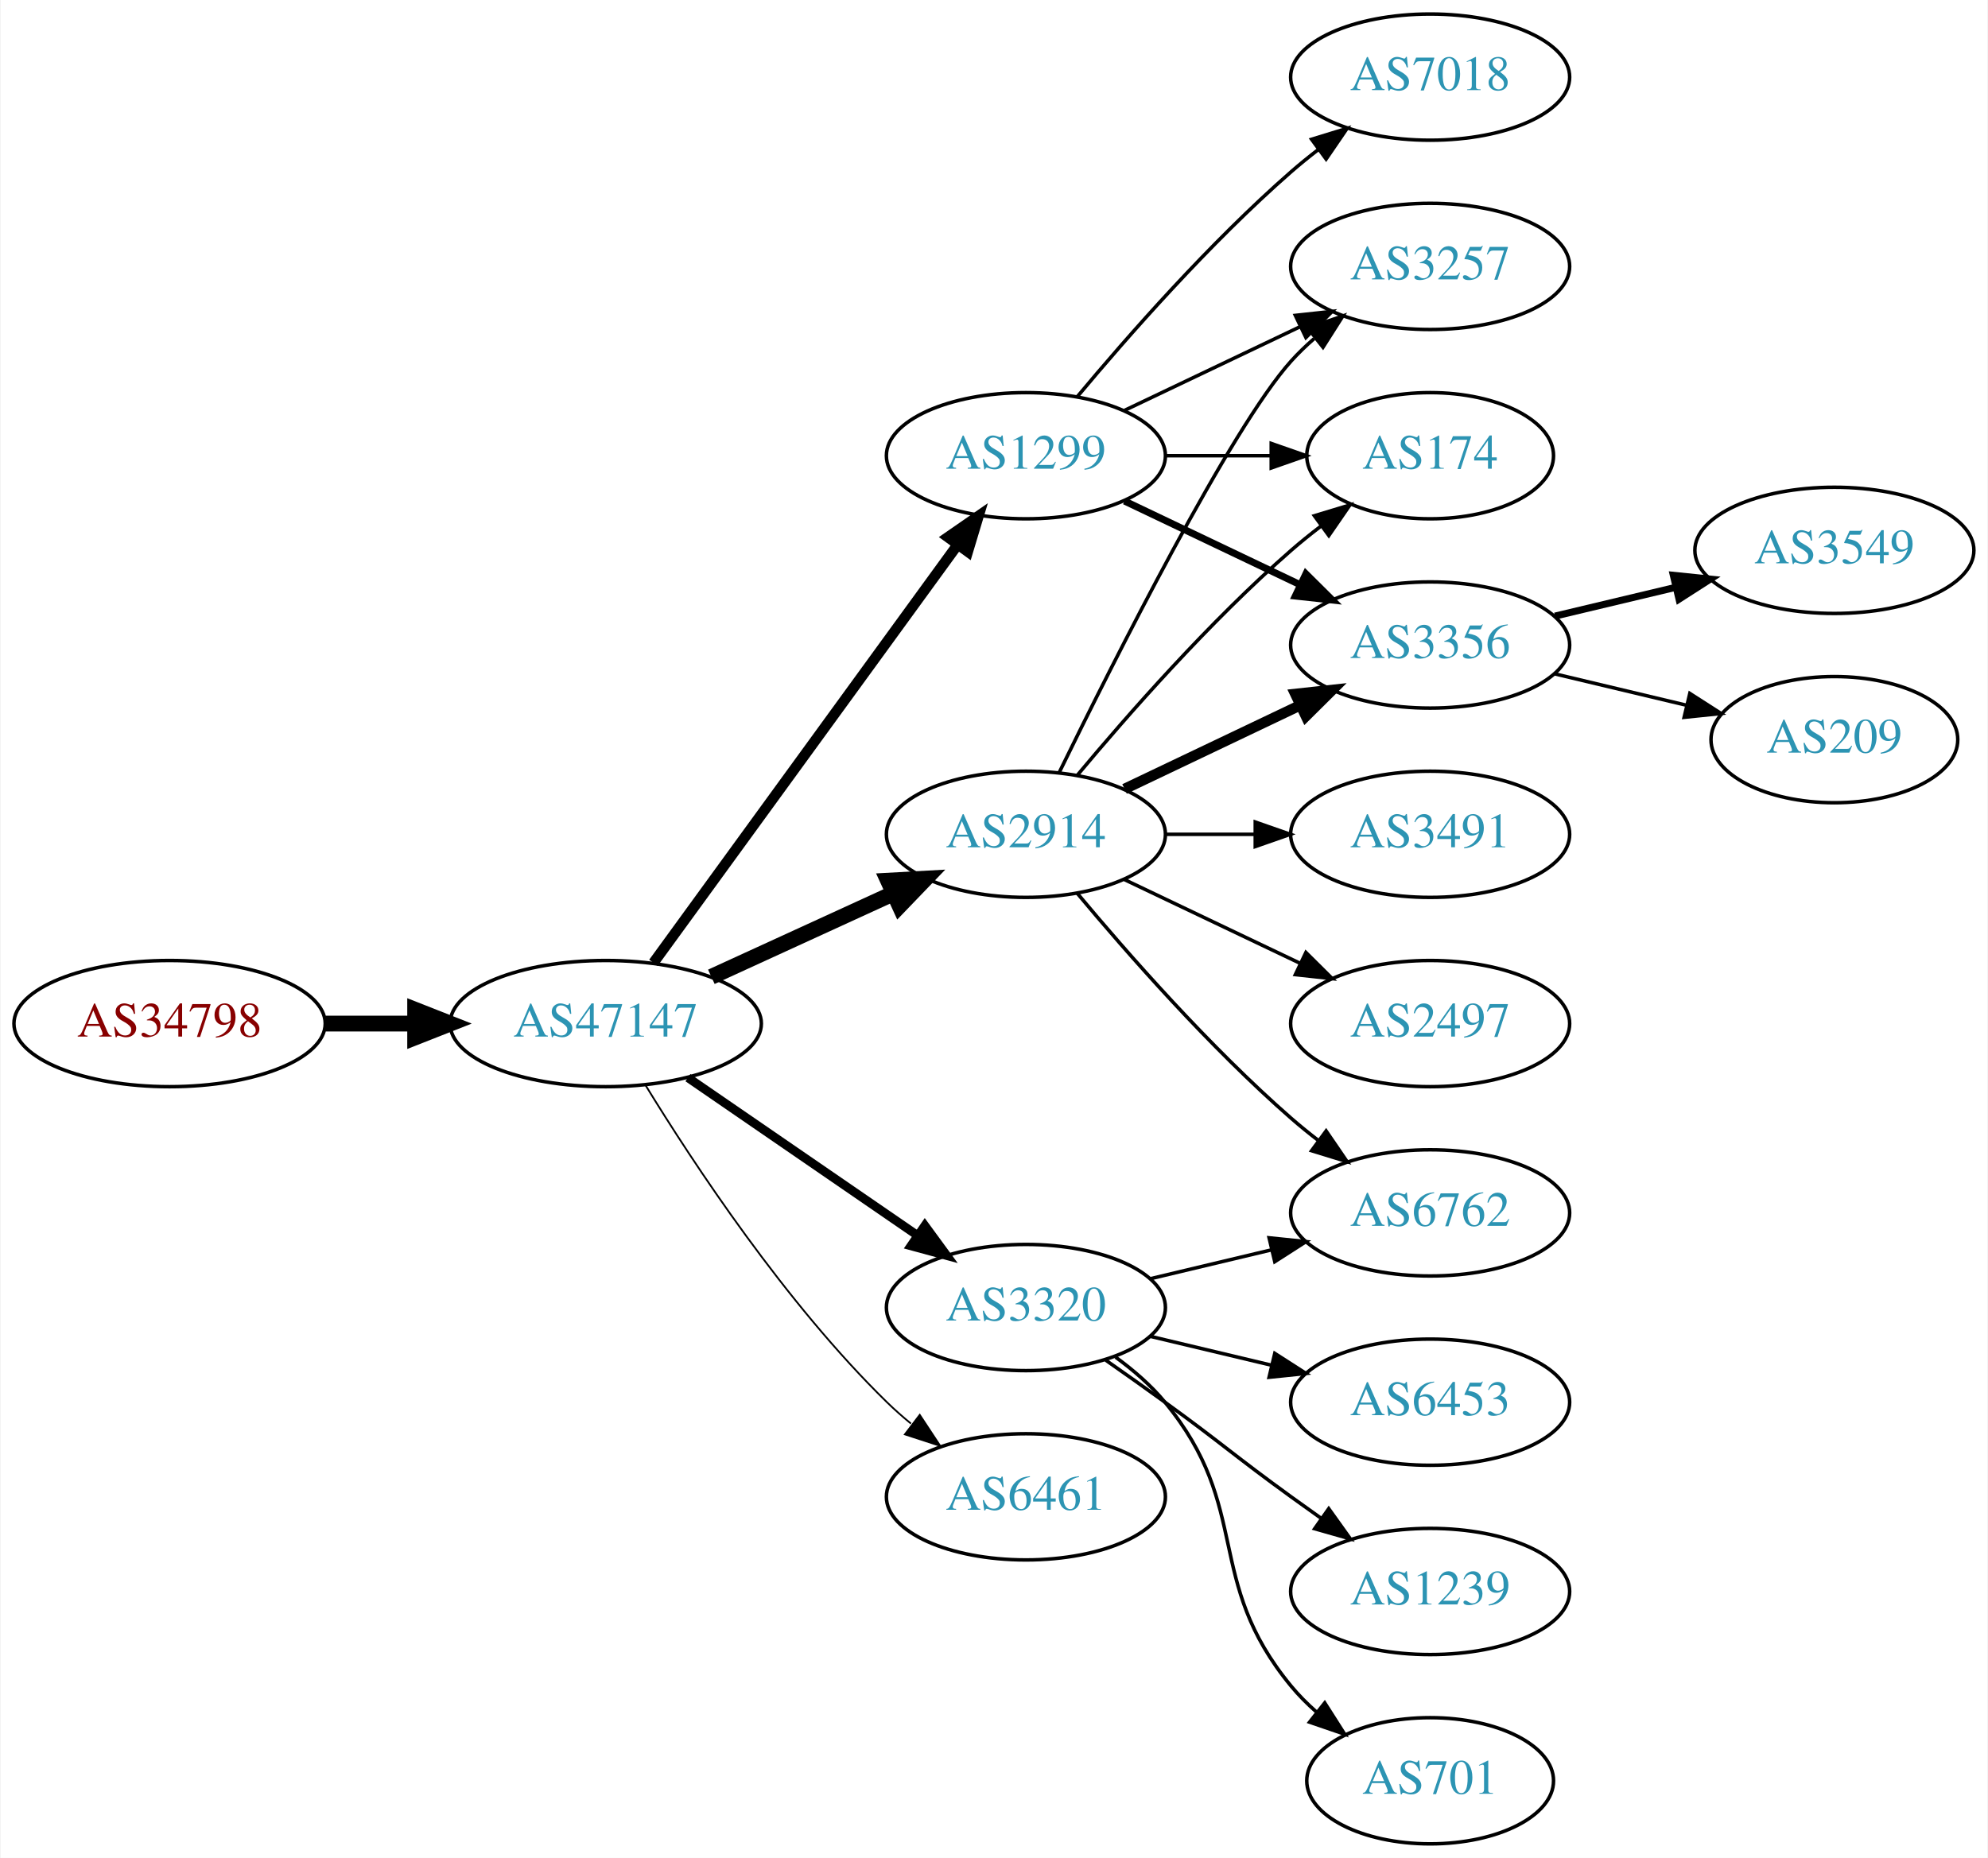
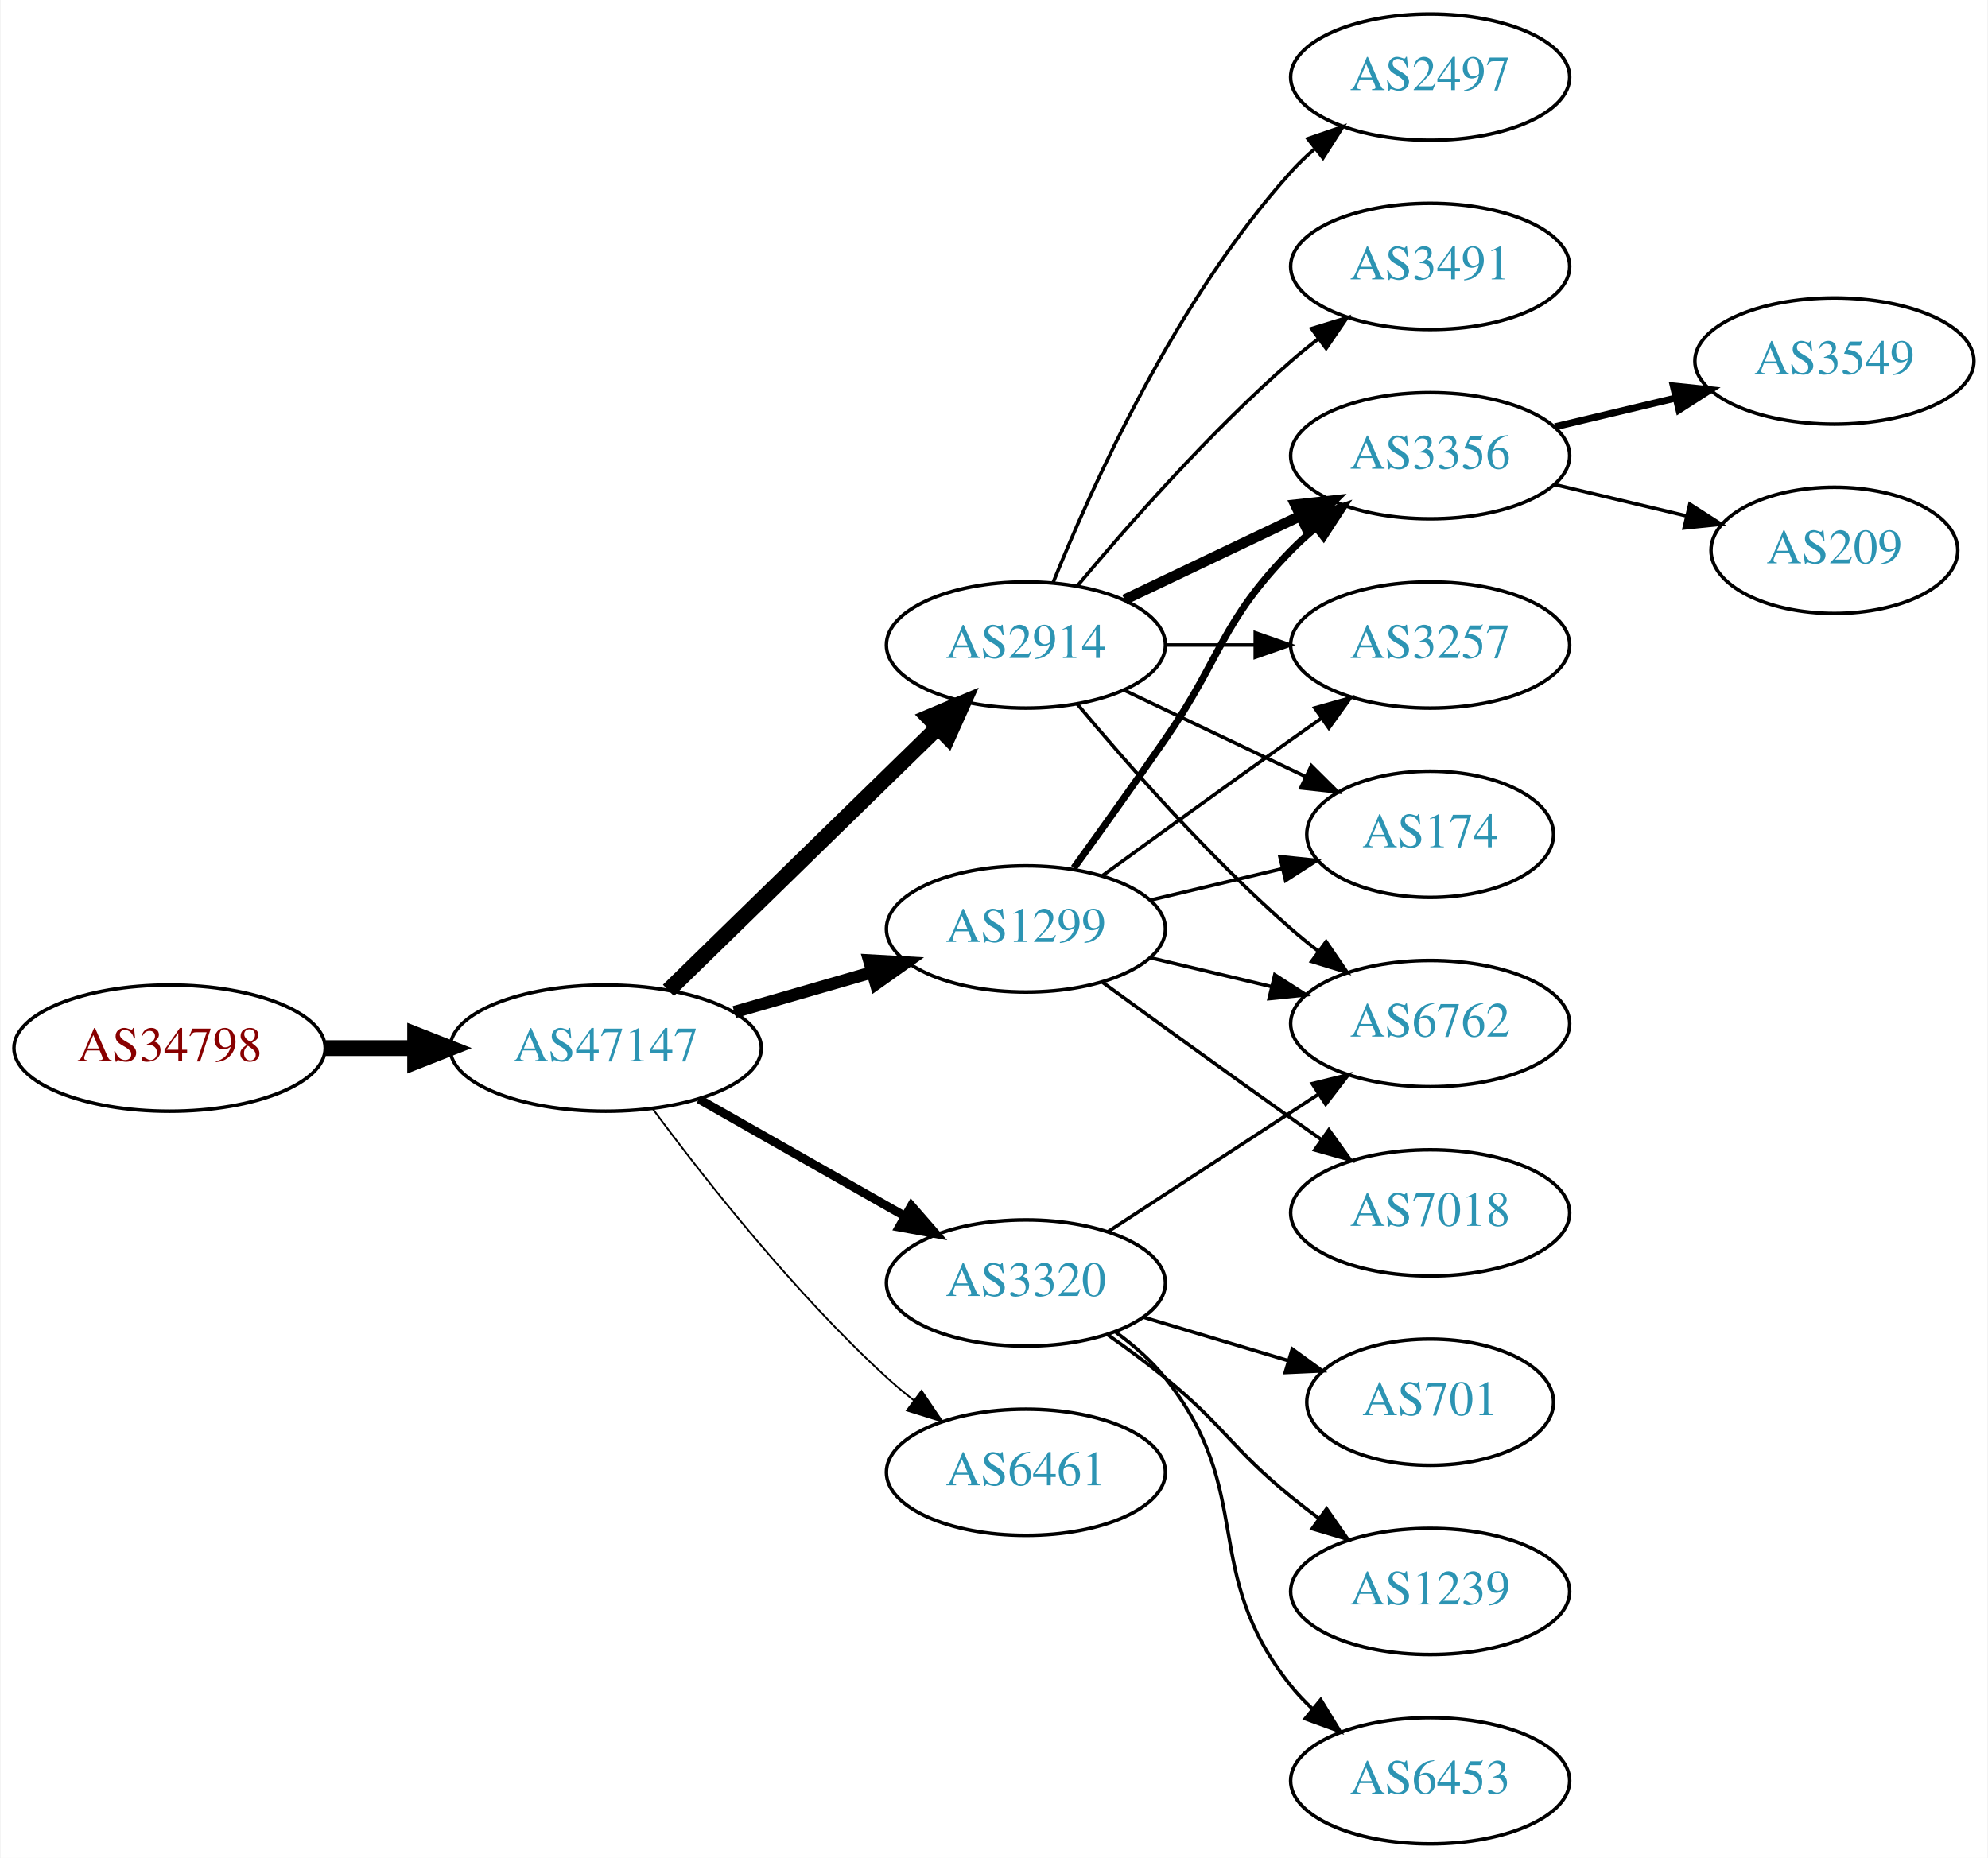
<svg xmlns="http://www.w3.org/2000/svg" xmlns:xlink="http://www.w3.org/1999/xlink" width="567pt" height="530pt" viewBox="0.00 0.00 566.66 530.00">
  <g id="graph0" class="graph" transform="scale(1 1) rotate(0) translate(4 526)">
    <polygon fill="white" stroke="none" points="-4,4 -4,-526 562.663,-526 562.663,4 -4,4" />
    <g id="node1" class="node">
      <g id="a_node1">
        <a xlink:href="/asn/34798" xlink:title="AS34798 ~ willhaben [AT]">
-           <ellipse fill="#ffffff" stroke="black" cx="44.196" cy="-234" rx="44.393" ry="18" />
-           <text text-anchor="middle" x="44.196" y="-230.3" font-family="Times,serif" font-size="14.00" fill="#880000">AS34798</text>
+           <ellipse fill="#ffffff" stroke="black" cx="44.196" cy="-227" rx="44.393" ry="18" />
+           <text text-anchor="middle" x="44.196" y="-223.3" font-family="Times,serif" font-size="14.00" fill="#880000">AS34798</text>
        </a>
      </g>
    </g>
    <g id="node2" class="node">
      <g id="a_node2">
        <a xlink:href="/asn/47147" xlink:title="AS47147 ~ ANEXIA Internetdienstleistungs GmbH [AT]">
-           <ellipse fill="#ffffff" stroke="black" cx="168.588" cy="-234" rx="44.393" ry="18" />
-           <text text-anchor="middle" x="168.588" y="-230.3" font-family="Times,serif" font-size="14.00" fill="#2c94b3">AS47147</text>
+           <ellipse fill="#ffffff" stroke="black" cx="168.588" cy="-227" rx="44.393" ry="18" />
+           <text text-anchor="middle" x="168.588" y="-223.3" font-family="Times,serif" font-size="14.00" fill="#2c94b3">AS47147</text>
        </a>
      </g>
    </g>
    <g id="edge1" class="edge">
-       <path fill="none" stroke="black" stroke-width="4.5" d="M88.692,-234C96.898,-234 105.569,-234 114.041,-234" />
-       <polygon fill="black" stroke="black" stroke-width="4.5" points="114.233,-237.938 124.233,-234 114.233,-230.063 114.233,-237.938" />
+       <path fill="none" stroke="black" stroke-width="4.5" d="M88.692,-227C96.898,-227 105.569,-227 114.041,-227" />
+       <polygon fill="black" stroke="black" stroke-width="4.5" points="114.233,-230.938 124.233,-227 114.233,-223.063 114.233,-230.938" />
    </g>
    <g id="node3" class="node">
      <g id="a_node3">
        <a xlink:href="/asn/2914" xlink:title="AS2914 ~ NTT America, Inc. [US]">
-           <ellipse fill="#ffffff" stroke="black" cx="288.431" cy="-288" rx="39.794" ry="18" />
-           <text text-anchor="middle" x="288.431" y="-284.3" font-family="Times,serif" font-size="14.00" fill="#2c94b3">AS2914</text>
+           <ellipse fill="#ffffff" stroke="black" cx="288.431" cy="-342" rx="39.794" ry="18" />
+           <text text-anchor="middle" x="288.431" y="-338.3" font-family="Times,serif" font-size="14.00" fill="#2c94b3">AS2914</text>
        </a>
      </g>
    </g>
    <g id="edge2" class="edge">
-       <path fill="none" stroke="black" stroke-width="4.5" d="M198.718,-247.348C214.329,-254.502 233.727,-263.391 250.399,-271.03" />
-       <polygon fill="black" stroke="black" stroke-width="4.5" points="249.119,-274.775 259.851,-275.362 252.4,-267.616 249.119,-274.775" />
+       <path fill="none" stroke="black" stroke-width="4.5" d="M186.472,-243.477C206.599,-263.118 240.38,-296.084 263.269,-318.421" />
+       <polygon fill="black" stroke="black" stroke-width="4.5" points="260.671,-321.388 270.578,-325.554 266.171,-315.752 260.671,-321.388" />
    </g>
    <g id="node4" class="node">
      <g id="a_node4">
-         <a xlink:href="/asn/1299" xlink:title="AS1299 ~ Telia Carrier [EU]">
-           <ellipse fill="#ffffff" stroke="black" cx="288.431" cy="-396" rx="39.794" ry="18" />
-           <text text-anchor="middle" x="288.431" y="-392.3" font-family="Times,serif" font-size="14.00" fill="#2c94b3">AS1299</text>
+         <a xlink:href="/asn/3320" xlink:title="AS3320 ~ DTAG [DE]">
+           <ellipse fill="#ffffff" stroke="black" cx="288.431" cy="-160" rx="39.794" ry="18" />
+           <text text-anchor="middle" x="288.431" y="-156.3" font-family="Times,serif" font-size="14.00" fill="#2c94b3">AS3320</text>
        </a>
      </g>
    </g>
    <g id="edge3" class="edge">
-       <path fill="none" stroke="black" stroke-width="3" d="M182.199,-251.337C203.02,-279.96 244.683,-337.233 268.871,-370.486" />
-       <polygon fill="black" stroke="black" stroke-width="3" points="266.197,-372.76 274.91,-378.788 271.858,-368.642 266.197,-372.76" />
+       <path fill="none" stroke="black" stroke-width="2.5" d="M195.158,-212.462C212.378,-202.672 235.263,-189.66 253.934,-179.045" />
+       <polygon fill="black" stroke="black" stroke-width="2.5" points="255.755,-182.036 262.718,-174.05 252.295,-175.95 255.755,-182.036" />
    </g>
    <g id="node5" class="node">
      <g id="a_node5">
-         <a xlink:href="/asn/3320" xlink:title="AS3320 ~ DTAG [DE]">
-           <ellipse fill="#ffffff" stroke="black" cx="288.431" cy="-153" rx="39.794" ry="18" />
-           <text text-anchor="middle" x="288.431" y="-149.3" font-family="Times,serif" font-size="14.00" fill="#2c94b3">AS3320</text>
+         <a xlink:href="/asn/1299" xlink:title="AS1299 ~ Telia Carrier [EU]">
+           <ellipse fill="#ffffff" stroke="black" cx="288.431" cy="-261" rx="39.794" ry="18" />
+           <text text-anchor="middle" x="288.431" y="-257.3" font-family="Times,serif" font-size="14.00" fill="#2c94b3">AS1299</text>
        </a>
      </g>
    </g>
    <g id="edge4" class="edge">
-       <path fill="none" stroke="black" stroke-width="2.5" d="M192.031,-218.574C210.612,-205.802 237.173,-187.545 257.553,-173.537" />
-       <polygon fill="black" stroke="black" stroke-width="2.5" points="259.609,-176.371 265.867,-167.822 255.643,-170.602 259.609,-176.371" />
+       <path fill="none" stroke="black" stroke-width="3.5" d="M205.265,-237.293C217.681,-240.876 231.736,-244.931 244.667,-248.662" />
+       <polygon fill="black" stroke="black" stroke-width="3.5" points="243.712,-252.029 254.29,-251.438 245.652,-245.303 243.712,-252.029" />
    </g>
    <g id="node6" class="node">
      <g id="a_node6">
        <a xlink:href="/asn/6461" xlink:title="AS6461 ~ Zayo Bandwidth [US]">
-           <ellipse fill="#ffffff" stroke="black" cx="288.431" cy="-99" rx="39.794" ry="18" />
-           <text text-anchor="middle" x="288.431" y="-95.3" font-family="Times,serif" font-size="14.00" fill="#2c94b3">AS6461</text>
+           <ellipse fill="#ffffff" stroke="black" cx="288.431" cy="-106" rx="39.794" ry="18" />
+           <text text-anchor="middle" x="288.431" y="-102.3" font-family="Times,serif" font-size="14.00" fill="#2c94b3">AS6461</text>
        </a>
      </g>
    </g>
    <g id="edge5" class="edge">
-       <path fill="none" stroke="black" stroke-width="0.5" d="M179.854,-216.56C193.662,-194.009 219.851,-154.278 248.784,-126 250.924,-123.908 253.242,-121.863 255.642,-119.894" />
-       <polygon fill="black" stroke="black" stroke-width="0.5" points="258.152,-122.382 263.983,-113.536 253.908,-116.815 258.152,-122.382" />
+       <path fill="none" stroke="black" stroke-width="0.5" d="M182.109,-209.531C196.788,-189.714 222.473,-157.036 248.784,-133 251.201,-130.792 253.807,-128.615 256.482,-126.512" />
+       <polygon fill="black" stroke="black" stroke-width="0.5" points="258.665,-129.251 264.603,-120.476 254.489,-123.633 258.665,-129.251" />
    </g>
    <g id="node7" class="node">
      <g id="a_node7">
-         <a xlink:href="/asn/3491" xlink:title="AS3491 ~ PCCW Global, Inc. [US]">
-           <ellipse fill="#ffffff" stroke="black" cx="403.724" cy="-288" rx="39.794" ry="18" />
-           <text text-anchor="middle" x="403.724" y="-284.3" font-family="Times,serif" font-size="14.00" fill="#2c94b3">AS3491</text>
+         <a xlink:href="/asn/6762" xlink:title="AS6762 ~ TELECOM ITALIA SPARKLE S.p.A. [IT]">
+           <ellipse fill="#ffffff" stroke="black" cx="403.724" cy="-234" rx="39.794" ry="18" />
+           <text text-anchor="middle" x="403.724" y="-230.3" font-family="Times,serif" font-size="14.00" fill="#2c94b3">AS6762</text>
        </a>
      </g>
    </g>
    <g id="edge6" class="edge">
-       <path fill="none" stroke="black" d="M328.103,-288C336.306,-288 345.07,-288 353.602,-288" />
-       <polygon fill="black" stroke="black" points="353.841,-291.5 363.841,-288 353.841,-284.5 353.841,-291.5" />
+       <path fill="none" stroke="black" d="M303.061,-325.183C317.343,-308.071 340.89,-281.255 364.077,-261 366.543,-258.846 369.182,-256.706 371.879,-254.628" />
+       <polygon fill="black" stroke="black" points="374.052,-257.375 380.033,-248.63 369.904,-251.736 374.052,-257.375" />
    </g>
    <g id="node8" class="node">
      <g id="a_node8">
-         <a xlink:href="/asn/3257" xlink:title="AS3257 ~ GTT [DE]">
-           <ellipse fill="#ffffff" stroke="black" cx="403.724" cy="-450" rx="39.794" ry="18" />
-           <text text-anchor="middle" x="403.724" y="-446.3" font-family="Times,serif" font-size="14.00" fill="#2c94b3">AS3257</text>
+         <a xlink:href="/asn/3356" xlink:title="AS3356 ~ Level 3 Parent, LLC [US]">
+           <ellipse fill="#ffffff" stroke="black" cx="403.724" cy="-396" rx="39.794" ry="18" />
+           <text text-anchor="middle" x="403.724" y="-392.3" font-family="Times,serif" font-size="14.00" fill="#2c94b3">AS3356</text>
        </a>
      </g>
    </g>
    <g id="edge7" class="edge">
-       <path fill="none" stroke="black" d="M297.869,-305.511C313.487,-337.509 346.874,-403.893 364.077,-423 366.08,-425.224 368.298,-427.363 370.631,-429.397" />
-       <polygon fill="black" stroke="black" points="368.829,-432.433 378.85,-435.873 373.161,-426.935 368.829,-432.433" />
+       <path fill="none" stroke="black" stroke-width="3" d="M316.567,-354.934C331.561,-362.081 350.382,-371.052 366.605,-378.785" />
+       <polygon fill="black" stroke="black" stroke-width="3" points="365.276,-382.028 375.809,-383.171 368.288,-375.709 365.276,-382.028" />
    </g>
    <g id="node9" class="node">
      <g id="a_node9">
-         <a xlink:href="/asn/174" xlink:title="AS174 ~ Cogent Communications [US]">
-           <ellipse fill="#ffffff" stroke="black" cx="403.724" cy="-396" rx="35.194" ry="18" />
-           <text text-anchor="middle" x="403.724" y="-392.3" font-family="Times,serif" font-size="14.00" fill="#2c94b3">AS174</text>
+         <a xlink:href="/asn/3257" xlink:title="AS3257 ~ GTT [DE]">
+           <ellipse fill="#ffffff" stroke="black" cx="403.724" cy="-342" rx="39.794" ry="18" />
+           <text text-anchor="middle" x="403.724" y="-338.3" font-family="Times,serif" font-size="14.00" fill="#2c94b3">AS3257</text>
        </a>
      </g>
    </g>
    <g id="edge8" class="edge">
-       <path fill="none" stroke="black" d="M303.061,-304.817C317.343,-321.929 340.89,-348.745 364.077,-369 366.747,-371.332 369.62,-373.648 372.55,-375.886" />
-       <polygon fill="black" stroke="black" points="370.701,-378.87 380.841,-381.939 374.828,-373.216 370.701,-378.87" />
+       <path fill="none" stroke="black" d="M328.103,-342C336.306,-342 345.07,-342 353.602,-342" />
+       <polygon fill="black" stroke="black" points="353.841,-345.5 363.841,-342 353.841,-338.5 353.841,-345.5" />
    </g>
    <g id="node10" class="node">
      <g id="a_node10">
        <a xlink:href="/asn/2497" xlink:title="AS2497 ~ Internet Initiative Japan Inc. [JP]">
-           <ellipse fill="#ffffff" stroke="black" cx="403.724" cy="-234" rx="39.794" ry="18" />
-           <text text-anchor="middle" x="403.724" y="-230.3" font-family="Times,serif" font-size="14.00" fill="#2c94b3">AS2497</text>
+           <ellipse fill="#ffffff" stroke="black" cx="403.724" cy="-504" rx="39.794" ry="18" />
+           <text text-anchor="middle" x="403.724" y="-500.3" font-family="Times,serif" font-size="14.00" fill="#2c94b3">AS2497</text>
        </a>
      </g>
    </g>
    <g id="edge9" class="edge">
-       <path fill="none" stroke="black" d="M316.567,-275.066C331.561,-267.919 350.382,-258.948 366.605,-251.215" />
-       <polygon fill="black" stroke="black" points="368.288,-254.291 375.809,-246.829 365.276,-247.972 368.288,-254.291" />
+       <path fill="none" stroke="black" d="M296.179,-359.787C307.23,-387.243 331.283,-440.578 364.077,-477 366.08,-479.224 368.298,-481.363 370.631,-483.397" />
+       <polygon fill="black" stroke="black" points="368.829,-486.433 378.85,-489.873 373.161,-480.935 368.829,-486.433" />
    </g>
    <g id="node11" class="node">
      <g id="a_node11">
-         <a xlink:href="/asn/3356" xlink:title="AS3356 ~ Level 3 Parent, LLC [US]">
-           <ellipse fill="#ffffff" stroke="black" cx="403.724" cy="-342" rx="39.794" ry="18" />
-           <text text-anchor="middle" x="403.724" y="-338.3" font-family="Times,serif" font-size="14.00" fill="#2c94b3">AS3356</text>
+         <a xlink:href="/asn/3491" xlink:title="AS3491 ~ PCCW Global, Inc. [US]">
+           <ellipse fill="#ffffff" stroke="black" cx="403.724" cy="-450" rx="39.794" ry="18" />
+           <text text-anchor="middle" x="403.724" y="-446.3" font-family="Times,serif" font-size="14.00" fill="#2c94b3">AS3491</text>
        </a>
      </g>
    </g>
    <g id="edge10" class="edge">
-       <path fill="none" stroke="black" stroke-width="3" d="M316.567,-300.934C331.561,-308.081 350.382,-317.052 366.605,-324.785" />
-       <polygon fill="black" stroke="black" stroke-width="3" points="365.276,-328.028 375.809,-329.171 368.288,-321.709 365.276,-328.028" />
+       <path fill="none" stroke="black" d="M303.061,-358.817C317.343,-375.929 340.89,-402.745 364.077,-423 366.543,-425.154 369.182,-427.294 371.879,-429.372" />
+       <polygon fill="black" stroke="black" points="369.904,-432.264 380.033,-435.37 374.052,-426.625 369.904,-432.264" />
    </g>
    <g id="node12" class="node">
      <g id="a_node12">
-         <a xlink:href="/asn/6762" xlink:title="AS6762 ~ TELECOM ITALIA SPARKLE S.p.A. [IT]">
-           <ellipse fill="#ffffff" stroke="black" cx="403.724" cy="-180" rx="39.794" ry="18" />
-           <text text-anchor="middle" x="403.724" y="-176.3" font-family="Times,serif" font-size="14.00" fill="#2c94b3">AS6762</text>
+         <a xlink:href="/asn/174" xlink:title="AS174 ~ Cogent Communications [US]">
+           <ellipse fill="#ffffff" stroke="black" cx="403.724" cy="-288" rx="35.194" ry="18" />
+           <text text-anchor="middle" x="403.724" y="-284.3" font-family="Times,serif" font-size="14.00" fill="#2c94b3">AS174</text>
        </a>
      </g>
    </g>
    <g id="edge11" class="edge">
-       <path fill="none" stroke="black" d="M303.061,-271.183C317.343,-254.071 340.89,-227.255 364.077,-207 366.543,-204.846 369.182,-202.706 371.879,-200.628" />
-       <polygon fill="black" stroke="black" points="374.052,-203.375 380.033,-194.63 369.904,-197.736 374.052,-203.375" />
-     </g>
-     <g id="edge15" class="edge">
-       <path fill="none" stroke="black" d="M316.567,-408.934C331.561,-416.081 350.382,-425.052 366.605,-432.785" />
-       <polygon fill="black" stroke="black" points="365.276,-436.028 375.809,-437.171 368.288,-429.709 365.276,-436.028" />
-     </g>
-     <g id="edge14" class="edge">
-       <path fill="none" stroke="black" d="M328.103,-396C337.808,-396 348.299,-396 358.262,-396" />
-       <polygon fill="black" stroke="black" points="358.398,-399.5 368.398,-396 358.398,-392.5 358.398,-399.5" />
+       <path fill="none" stroke="black" d="M316.567,-329.066C331.999,-321.71 351.485,-312.423 368.02,-304.541" />
+       <polygon fill="black" stroke="black" points="369.84,-307.551 377.361,-300.089 366.828,-301.232 369.84,-307.551" />
    </g>
    <g id="edge12" class="edge">
-       <path fill="none" stroke="black" stroke-width="2" d="M316.567,-383.066C331.561,-375.919 350.382,-366.948 366.605,-359.215" />
-       <polygon fill="black" stroke="black" stroke-width="2" points="368.288,-362.291 375.809,-354.829 365.276,-355.972 368.288,-362.291" />
+       <path fill="none" stroke="black" d="M311.814,-174.62C328.96,-185.82 352.815,-201.401 371.787,-213.793" />
+       <polygon fill="black" stroke="black" points="370.101,-216.872 380.387,-219.41 373.929,-211.011 370.101,-216.872" />
    </g>
    <g id="node13" class="node">
      <g id="a_node13">
-         <a xlink:href="/asn/7018" xlink:title="AS7018 ~ AT&amp;T Services, Inc. [US]">
-           <ellipse fill="#ffffff" stroke="black" cx="403.724" cy="-504" rx="39.794" ry="18" />
-           <text text-anchor="middle" x="403.724" y="-500.3" font-family="Times,serif" font-size="14.00" fill="#2c94b3">AS7018</text>
+         <a xlink:href="/asn/701" xlink:title="AS701 ~ UUNET [US]">
+           <ellipse fill="#ffffff" stroke="black" cx="403.724" cy="-126" rx="35.194" ry="18" />
+           <text text-anchor="middle" x="403.724" y="-122.3" font-family="Times,serif" font-size="14.00" fill="#2c94b3">AS701</text>
        </a>
      </g>
    </g>
    <g id="edge13" class="edge">
-       <path fill="none" stroke="black" d="M303.061,-412.817C317.343,-429.929 340.89,-456.745 364.077,-477 366.543,-479.154 369.182,-481.294 371.879,-483.372" />
-       <polygon fill="black" stroke="black" points="369.904,-486.264 380.033,-489.37 374.052,-480.625 369.904,-486.264" />
-     </g>
-     <g id="edge20" class="edge">
-       <path fill="none" stroke="black" d="M324.038,-161.248C334.909,-163.838 347.064,-166.735 358.506,-169.462" />
-       <polygon fill="black" stroke="black" points="357.789,-172.889 368.328,-171.803 359.412,-166.08 357.789,-172.889" />
-     </g>
-     <g id="node16" class="node">
-       <g id="a_node16">
-         <a xlink:href="/asn/6453" xlink:title="AS6453 ~ TATA COMMUNICATIONS (AMERICA) INC [US]">
-           <ellipse fill="#ffffff" stroke="black" cx="403.724" cy="-126" rx="39.794" ry="18" />
-           <text text-anchor="middle" x="403.724" y="-122.3" font-family="Times,serif" font-size="14.00" fill="#2c94b3">AS6453</text>
-         </a>
-       </g>
-     </g>
-     <g id="edge18" class="edge">
-       <path fill="none" stroke="black" d="M324.038,-144.752C334.909,-142.162 347.064,-139.265 358.506,-136.538" />
-       <polygon fill="black" stroke="black" points="359.412,-139.92 368.328,-134.197 357.789,-133.111 359.412,-139.92" />
-     </g>
-     <g id="node17" class="node">
-       <g id="a_node17">
+       <path fill="none" stroke="black" d="M321.896,-150.257C334.714,-146.41 349.565,-141.953 363.014,-137.917" />
+       <polygon fill="black" stroke="black" points="364.396,-141.157 372.968,-134.93 362.384,-134.452 364.396,-141.157" />
+     </g>
+     <g id="node14" class="node">
+       <g id="a_node14">
        <a xlink:href="/asn/1239" xlink:title="AS1239 ~ Sprint [US]">
          <ellipse fill="#ffffff" stroke="black" cx="403.724" cy="-72" rx="39.794" ry="18" />
          <text text-anchor="middle" x="403.724" y="-68.3" font-family="Times,serif" font-size="14.00" fill="#2c94b3">AS1239</text>
        </a>
      </g>
    </g>
+     <g id="edge14" class="edge">
+       <path fill="none" stroke="black" d="M311.914,-145.124C317.321,-141.321 323,-137.134 328.077,-133 345.144,-119.105 347.011,-112.895 364.077,-99 366.616,-96.933 369.305,-94.853 372.035,-92.814" />
+       <polygon fill="black" stroke="black" points="374.191,-95.574 380.241,-86.876 370.087,-89.903 374.191,-95.574" />
+     </g>
+     <g id="node15" class="node">
+       <g id="a_node15">
+         <a xlink:href="/asn/6453" xlink:title="AS6453 ~ TATA COMMUNICATIONS (AMERICA) INC [US]">
+           <ellipse fill="#ffffff" stroke="black" cx="403.724" cy="-18" rx="39.794" ry="18" />
+           <text text-anchor="middle" x="403.724" y="-14.3" font-family="Times,serif" font-size="14.00" fill="#2c94b3">AS6453</text>
+         </a>
+       </g>
+     </g>
+     <g id="edge15" class="edge">
+       <path fill="none" stroke="black" d="M314.119,-145.931C319.207,-142.211 324.192,-137.858 328.077,-133 354.472,-100 337.682,-78 364.077,-45 365.899,-42.723 367.961,-40.557 370.163,-38.515" />
+       <polygon fill="black" stroke="black" points="372.515,-41.112 378.036,-32.069 368.081,-35.696 372.515,-41.112" />
+     </g>
+     <g id="edge21" class="edge">
+       <path fill="none" stroke="black" d="M324.038,-252.752C334.909,-250.162 347.064,-247.265 358.506,-244.538" />
+       <polygon fill="black" stroke="black" points="359.412,-247.92 368.328,-242.197 357.789,-241.111 359.412,-247.92" />
+     </g>
    <g id="edge19" class="edge">
-       <path fill="none" stroke="black" d="M311.188,-137.991C316.722,-134.121 322.641,-129.936 328.077,-126 344.277,-114.271 347.877,-110.729 364.077,-99 366.88,-96.971 369.812,-94.875 372.752,-92.79" />
-       <polygon fill="black" stroke="black" points="374.803,-95.627 380.967,-87.009 370.775,-89.903 374.803,-95.627" />
+       <path fill="none" stroke="black" stroke-width="2" d="M302.11,-278.406C309.725,-288.937 319.558,-302.67 328.077,-315 344.473,-338.731 343.905,-348.383 364.077,-369 366.17,-371.139 368.453,-373.218 370.83,-375.21" />
+       <polygon fill="black" stroke="black" stroke-width="2" points="369.074,-378.275 379.13,-381.611 373.349,-372.732 369.074,-378.275" />
+     </g>
+     <g id="edge22" class="edge">
+       <path fill="none" stroke="black" d="M310.279,-276.222C325.213,-287.091 345.827,-302.025 364.077,-315 366.898,-317.005 369.841,-319.085 372.789,-321.159" />
+       <polygon fill="black" stroke="black" points="370.816,-324.05 381.013,-326.926 374.835,-318.319 370.816,-324.05" />
+     </g>
+     <g id="edge20" class="edge">
+       <path fill="none" stroke="black" d="M324.038,-269.248C335.833,-272.058 349.137,-275.229 361.405,-278.153" />
+       <polygon fill="black" stroke="black" points="360.871,-281.624 371.41,-280.537 362.494,-274.814 360.871,-281.624" />
    </g>
    <g id="node18" class="node">
      <g id="a_node18">
-         <a xlink:href="/asn/701" xlink:title="AS701 ~ UUNET [US]">
-           <ellipse fill="#ffffff" stroke="black" cx="403.724" cy="-18" rx="35.194" ry="18" />
-           <text text-anchor="middle" x="403.724" y="-14.3" font-family="Times,serif" font-size="14.00" fill="#2c94b3">AS701</text>
-         </a>
-       </g>
-     </g>
-     <g id="edge21" class="edge">
-       <path fill="none" stroke="black" d="M314.012,-138.844C319.106,-135.128 324.12,-130.799 328.077,-126 353.142,-95.606 339.013,-75.394 364.077,-45 366.212,-42.411 368.655,-39.959 371.251,-37.666" />
-       <polygon fill="black" stroke="black" points="373.66,-40.224 379.35,-31.288 369.329,-34.725 373.66,-40.224" />
-     </g>
-     <g id="node14" class="node">
-       <g id="a_node14">
+         <a xlink:href="/asn/7018" xlink:title="AS7018 ~ AT&amp;T Services, Inc. [US]">
+           <ellipse fill="#ffffff" stroke="black" cx="403.724" cy="-180" rx="39.794" ry="18" />
+           <text text-anchor="middle" x="403.724" y="-176.3" font-family="Times,serif" font-size="14.00" fill="#2c94b3">AS7018</text>
+         </a>
+       </g>
+     </g>
+     <g id="edge18" class="edge">
+       <path fill="none" stroke="black" d="M310.279,-245.778C325.213,-234.909 345.827,-219.975 364.077,-207 366.898,-204.995 369.841,-202.915 372.789,-200.841" />
+       <polygon fill="black" stroke="black" points="374.835,-203.681 381.013,-195.074 370.816,-197.95 374.835,-203.681" />
+     </g>
+     <g id="node16" class="node">
+       <g id="a_node16">
        <a xlink:href="/asn/3549" xlink:title="AS3549 ~ Level 3 Parent, LLC [US]">
-           <ellipse fill="#ffffff" stroke="black" cx="519.017" cy="-369" rx="39.794" ry="18" />
-           <text text-anchor="middle" x="519.017" y="-365.3" font-family="Times,serif" font-size="14.00" fill="#2c94b3">AS3549</text>
+           <ellipse fill="#ffffff" stroke="black" cx="519.017" cy="-423" rx="39.794" ry="18" />
+           <text text-anchor="middle" x="519.017" y="-419.3" font-family="Times,serif" font-size="14.00" fill="#2c94b3">AS3549</text>
        </a>
      </g>
    </g>
    <g id="edge16" class="edge">
-       <path fill="none" stroke="black" stroke-width="2" d="M439.331,-350.248C450.202,-352.838 462.357,-355.735 473.799,-358.462" />
-       <polygon fill="black" stroke="black" stroke-width="2" points="473.082,-361.889 483.621,-360.803 474.705,-355.08 473.082,-361.889" />
-     </g>
-     <g id="node15" class="node">
-       <g id="a_node15">
+       <path fill="none" stroke="black" stroke-width="2" d="M439.331,-404.248C450.202,-406.838 462.357,-409.735 473.799,-412.462" />
+       <polygon fill="black" stroke="black" stroke-width="2" points="473.082,-415.889 483.621,-414.803 474.705,-409.08 473.082,-415.889" />
+     </g>
+     <g id="node17" class="node">
+       <g id="a_node17">
        <a xlink:href="/asn/209" xlink:title="AS209 ~ CenturyLink Communications, LLC [US]">
-           <ellipse fill="#ffffff" stroke="black" cx="519.017" cy="-315" rx="35.194" ry="18" />
-           <text text-anchor="middle" x="519.017" y="-311.3" font-family="Times,serif" font-size="14.00" fill="#2c94b3">AS209</text>
+           <ellipse fill="#ffffff" stroke="black" cx="519.017" cy="-369" rx="35.194" ry="18" />
+           <text text-anchor="middle" x="519.017" y="-365.3" font-family="Times,serif" font-size="14.00" fill="#2c94b3">AS209</text>
        </a>
      </g>
    </g>
    <g id="edge17" class="edge">
-       <path fill="none" stroke="black" d="M439.331,-333.752C451.125,-330.942 464.43,-327.771 476.698,-324.847" />
-       <polygon fill="black" stroke="black" points="477.787,-328.186 486.703,-322.463 476.164,-321.376 477.787,-328.186" />
+       <path fill="none" stroke="black" d="M439.331,-387.752C451.125,-384.942 464.43,-381.771 476.698,-378.847" />
+       <polygon fill="black" stroke="black" points="477.787,-382.186 486.703,-376.463 476.164,-375.376 477.787,-382.186" />
    </g>
  </g>
</svg>
